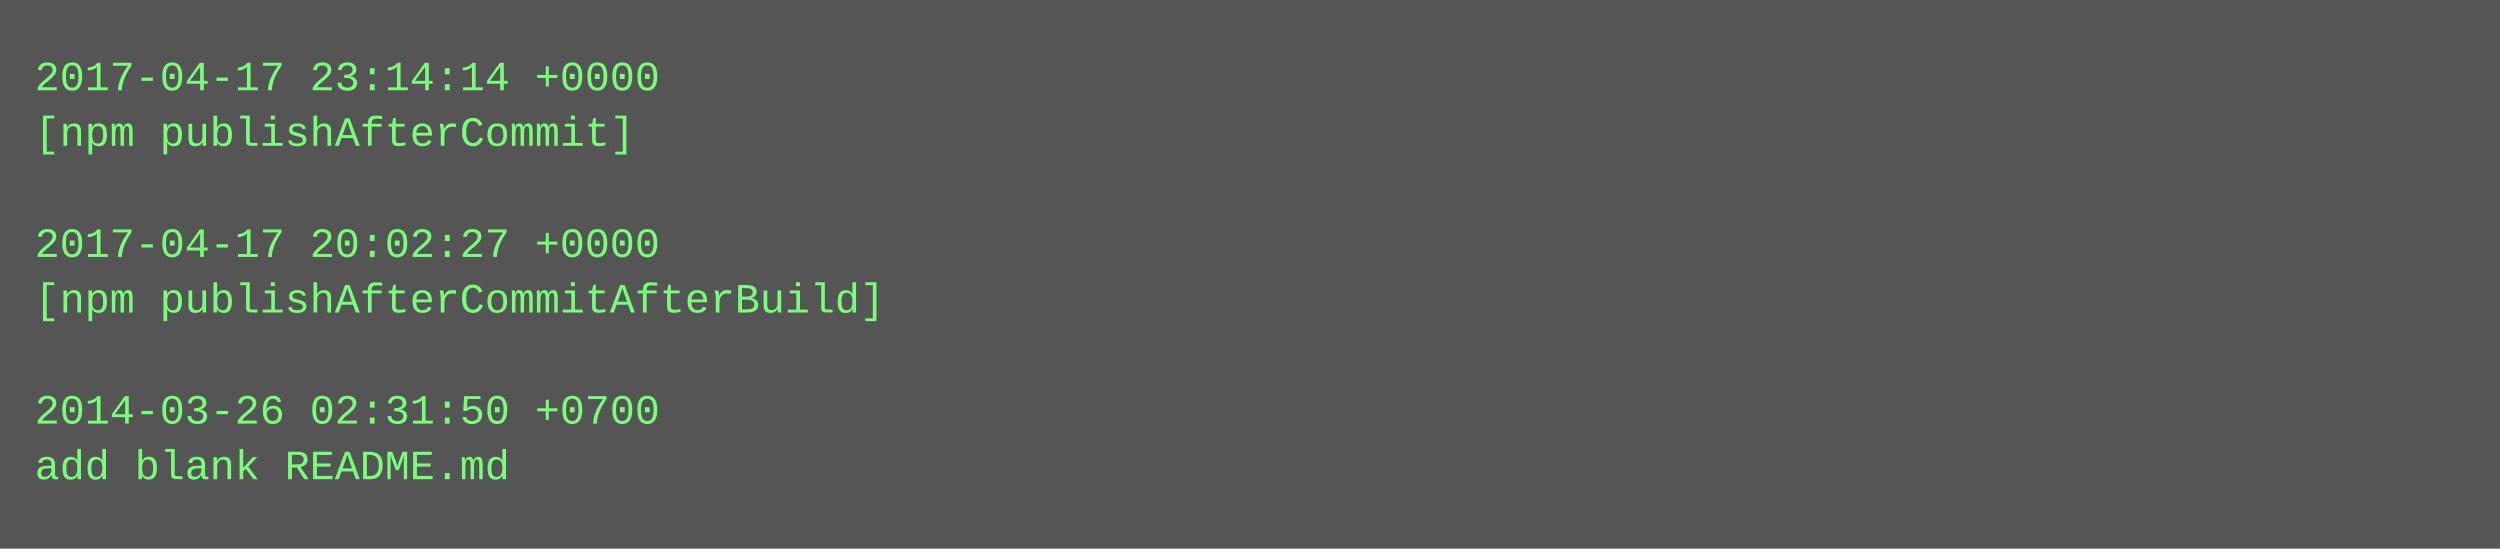
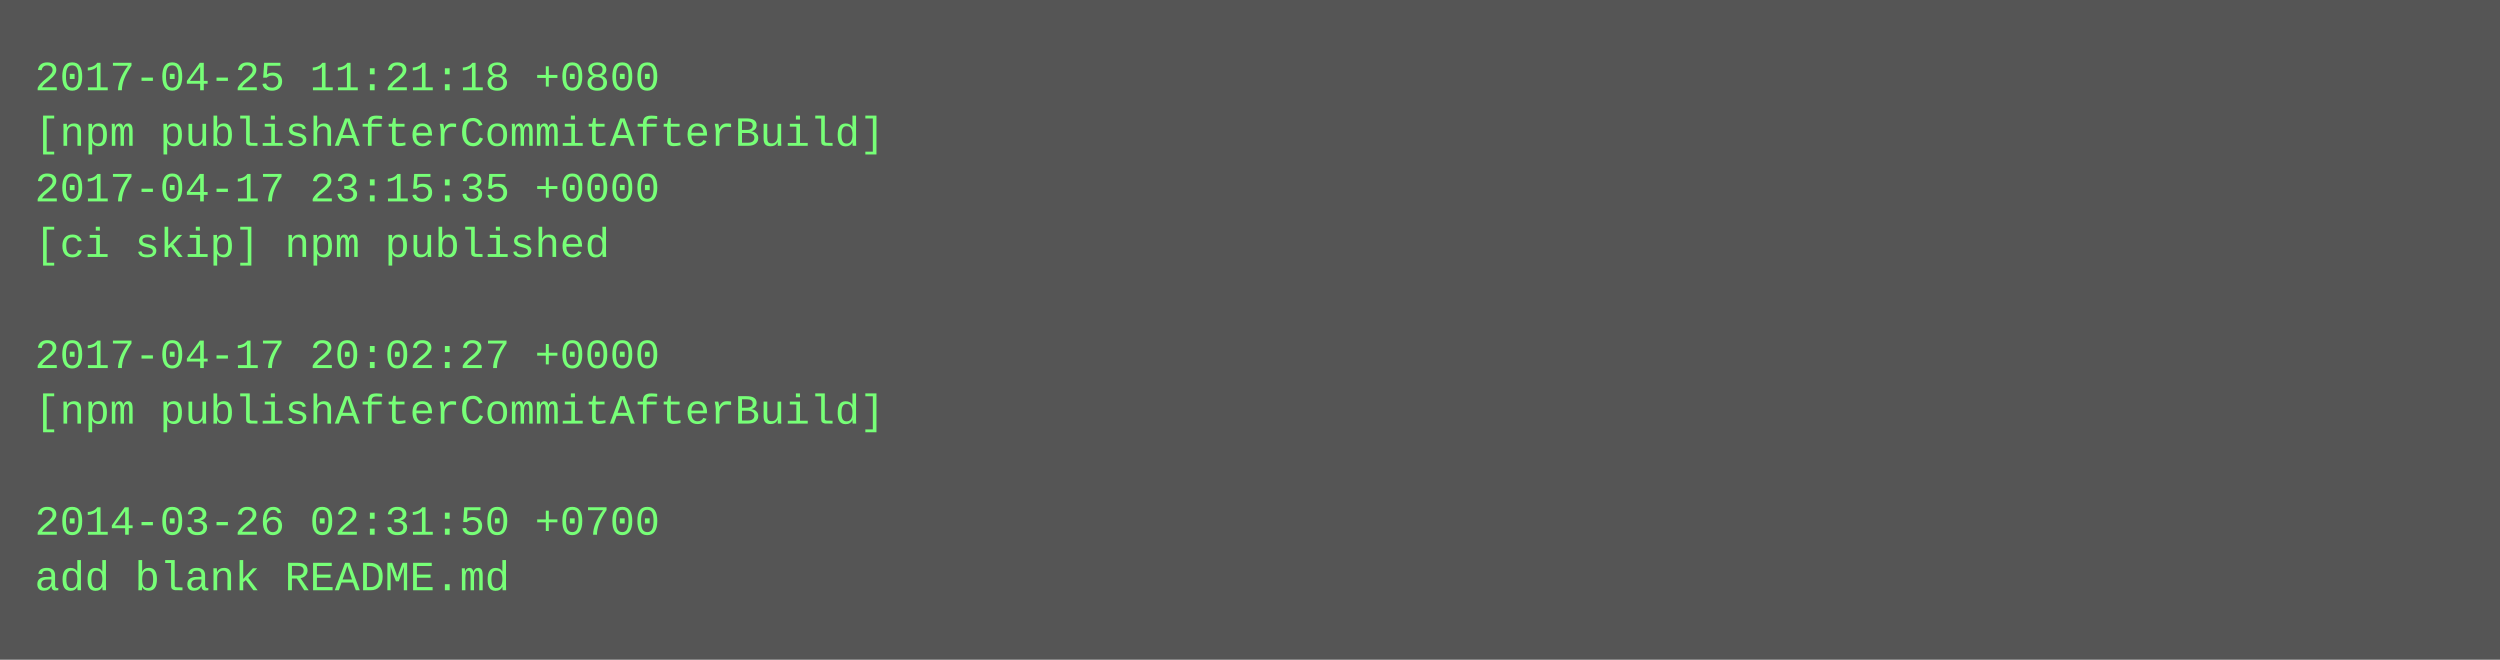
- <svg xmlns="http://www.w3.org/2000/svg" height="158" width="720">
-   <rect height="158" fill="#555" width="720" />
+ <svg xmlns="http://www.w3.org/2000/svg" height="190" width="720">
+   <rect height="190" fill="#555" width="720" />
  <text fill="#7f7" font-family="Courier New" font-size="12" xml:space="preserve">
-     <tspan x="10" y="26">2017-04-17 23:14:14 +0000</tspan>
-     <tspan x="10" y="42">[npm publishAfterCommit]</tspan>
-     <tspan x="10" y="58" />
-     <tspan x="10" y="74">2017-04-17 20:02:27 +0000</tspan>
-     <tspan x="10" y="90">[npm publishAfterCommitAfterBuild]</tspan>
-     <tspan x="10" y="106" />
-     <tspan x="10" y="122">2014-03-26 02:31:50 +0700</tspan>
-     <tspan x="10" y="138">add blank README.md</tspan>
+     <tspan x="10" y="26">2017-04-25 11:21:18 +0800</tspan>
+     <tspan x="10" y="42">[npm publishAfterCommitAfterBuild]</tspan>
+     <tspan x="10" y="58">2017-04-17 23:15:35 +0000</tspan>
+     <tspan x="10" y="74">[ci skip] npm published</tspan>
+     <tspan x="10" y="90" />
+     <tspan x="10" y="106">2017-04-17 20:02:27 +0000</tspan>
+     <tspan x="10" y="122">[npm publishAfterCommitAfterBuild]</tspan>
+     <tspan x="10" y="138" />
+     <tspan x="10" y="154">2014-03-26 02:31:50 +0700</tspan>
+     <tspan x="10" y="170">add blank README.md</tspan>
  </text>
</svg>
